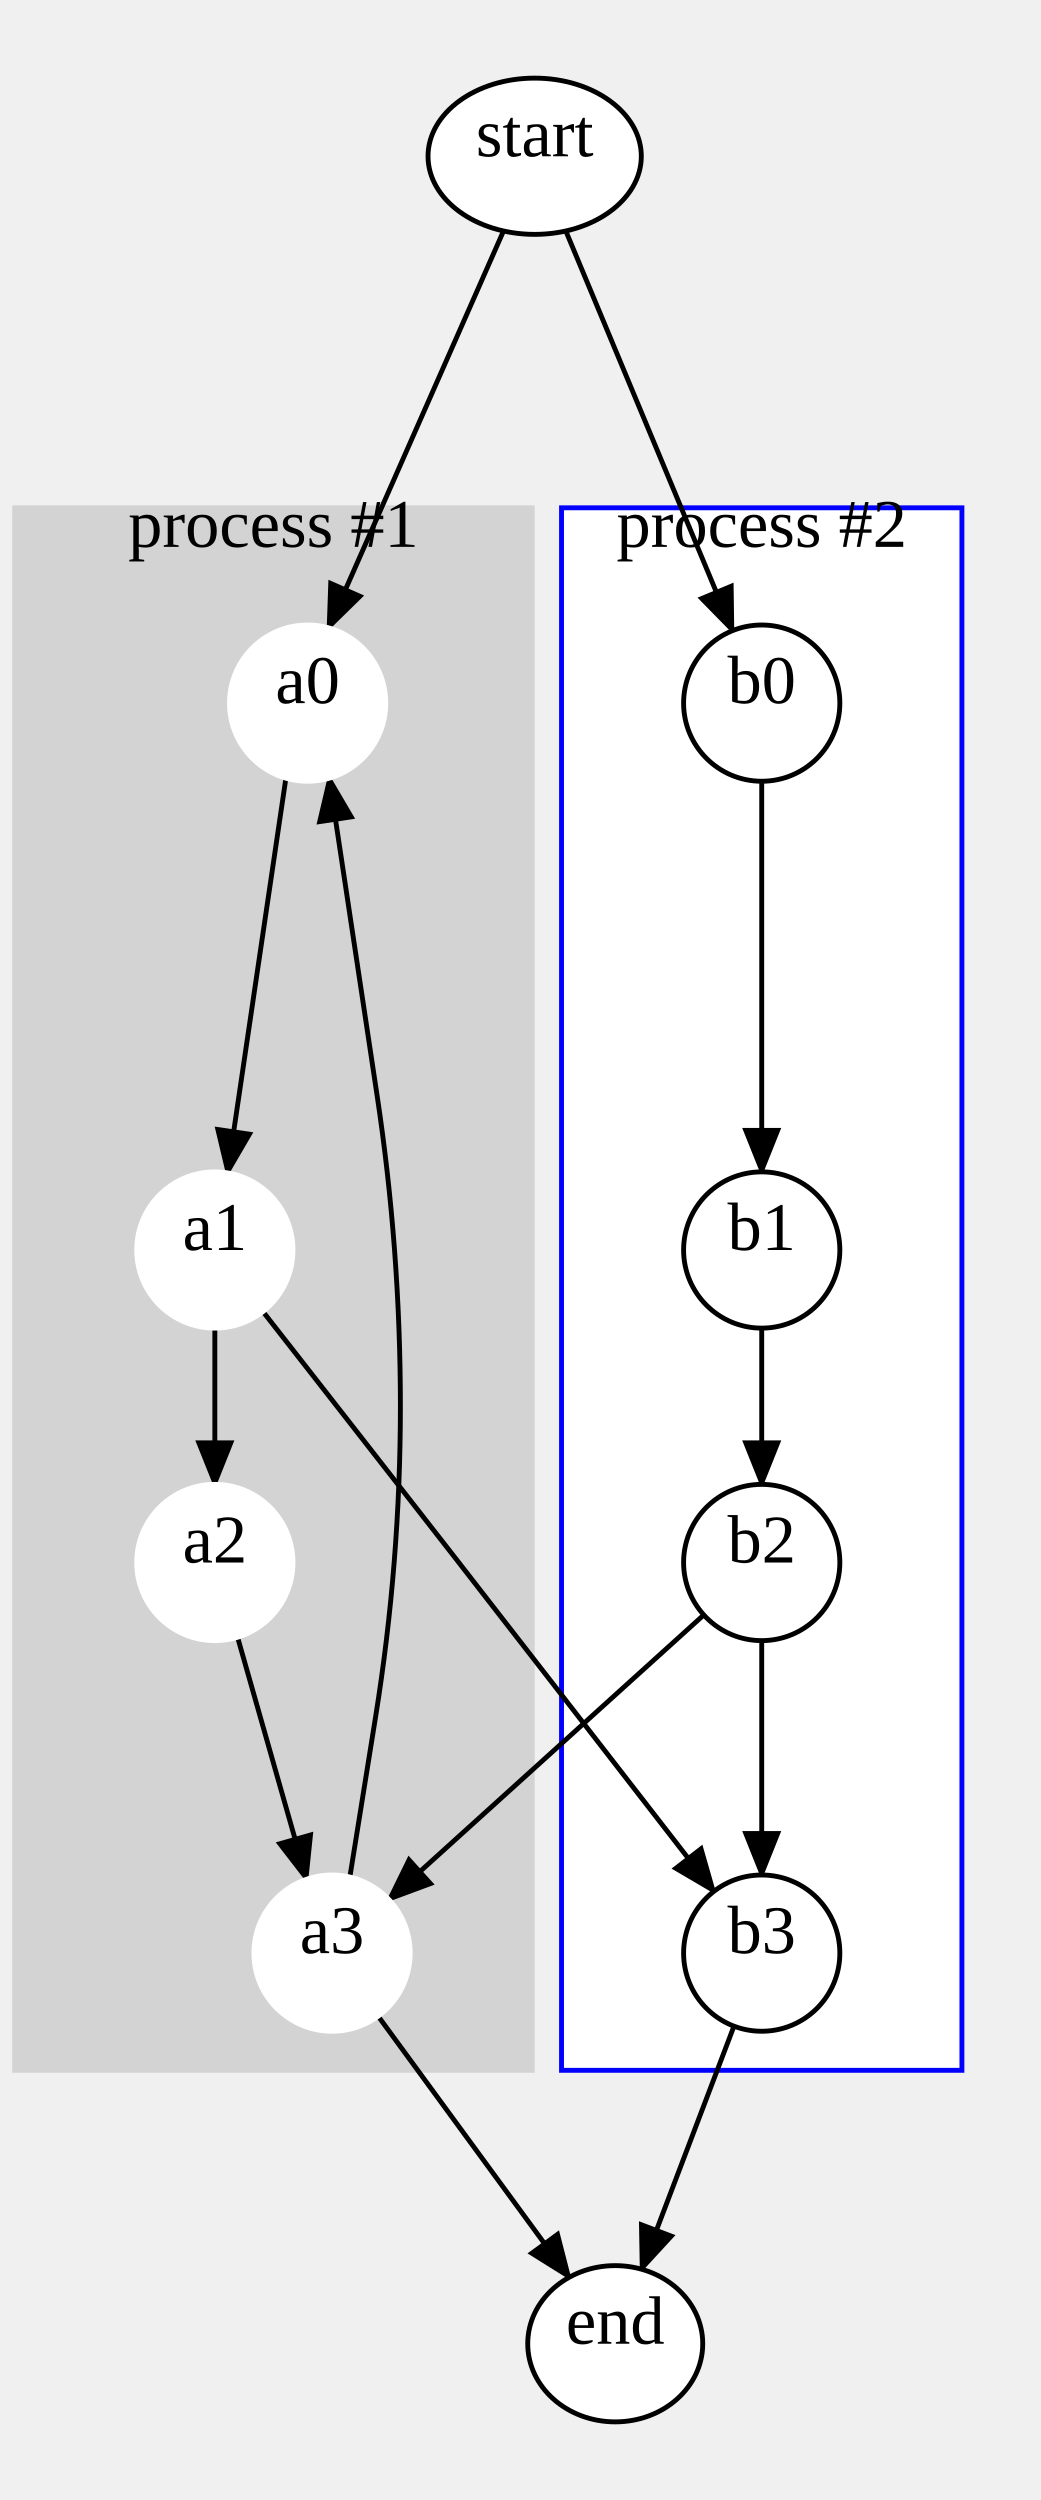
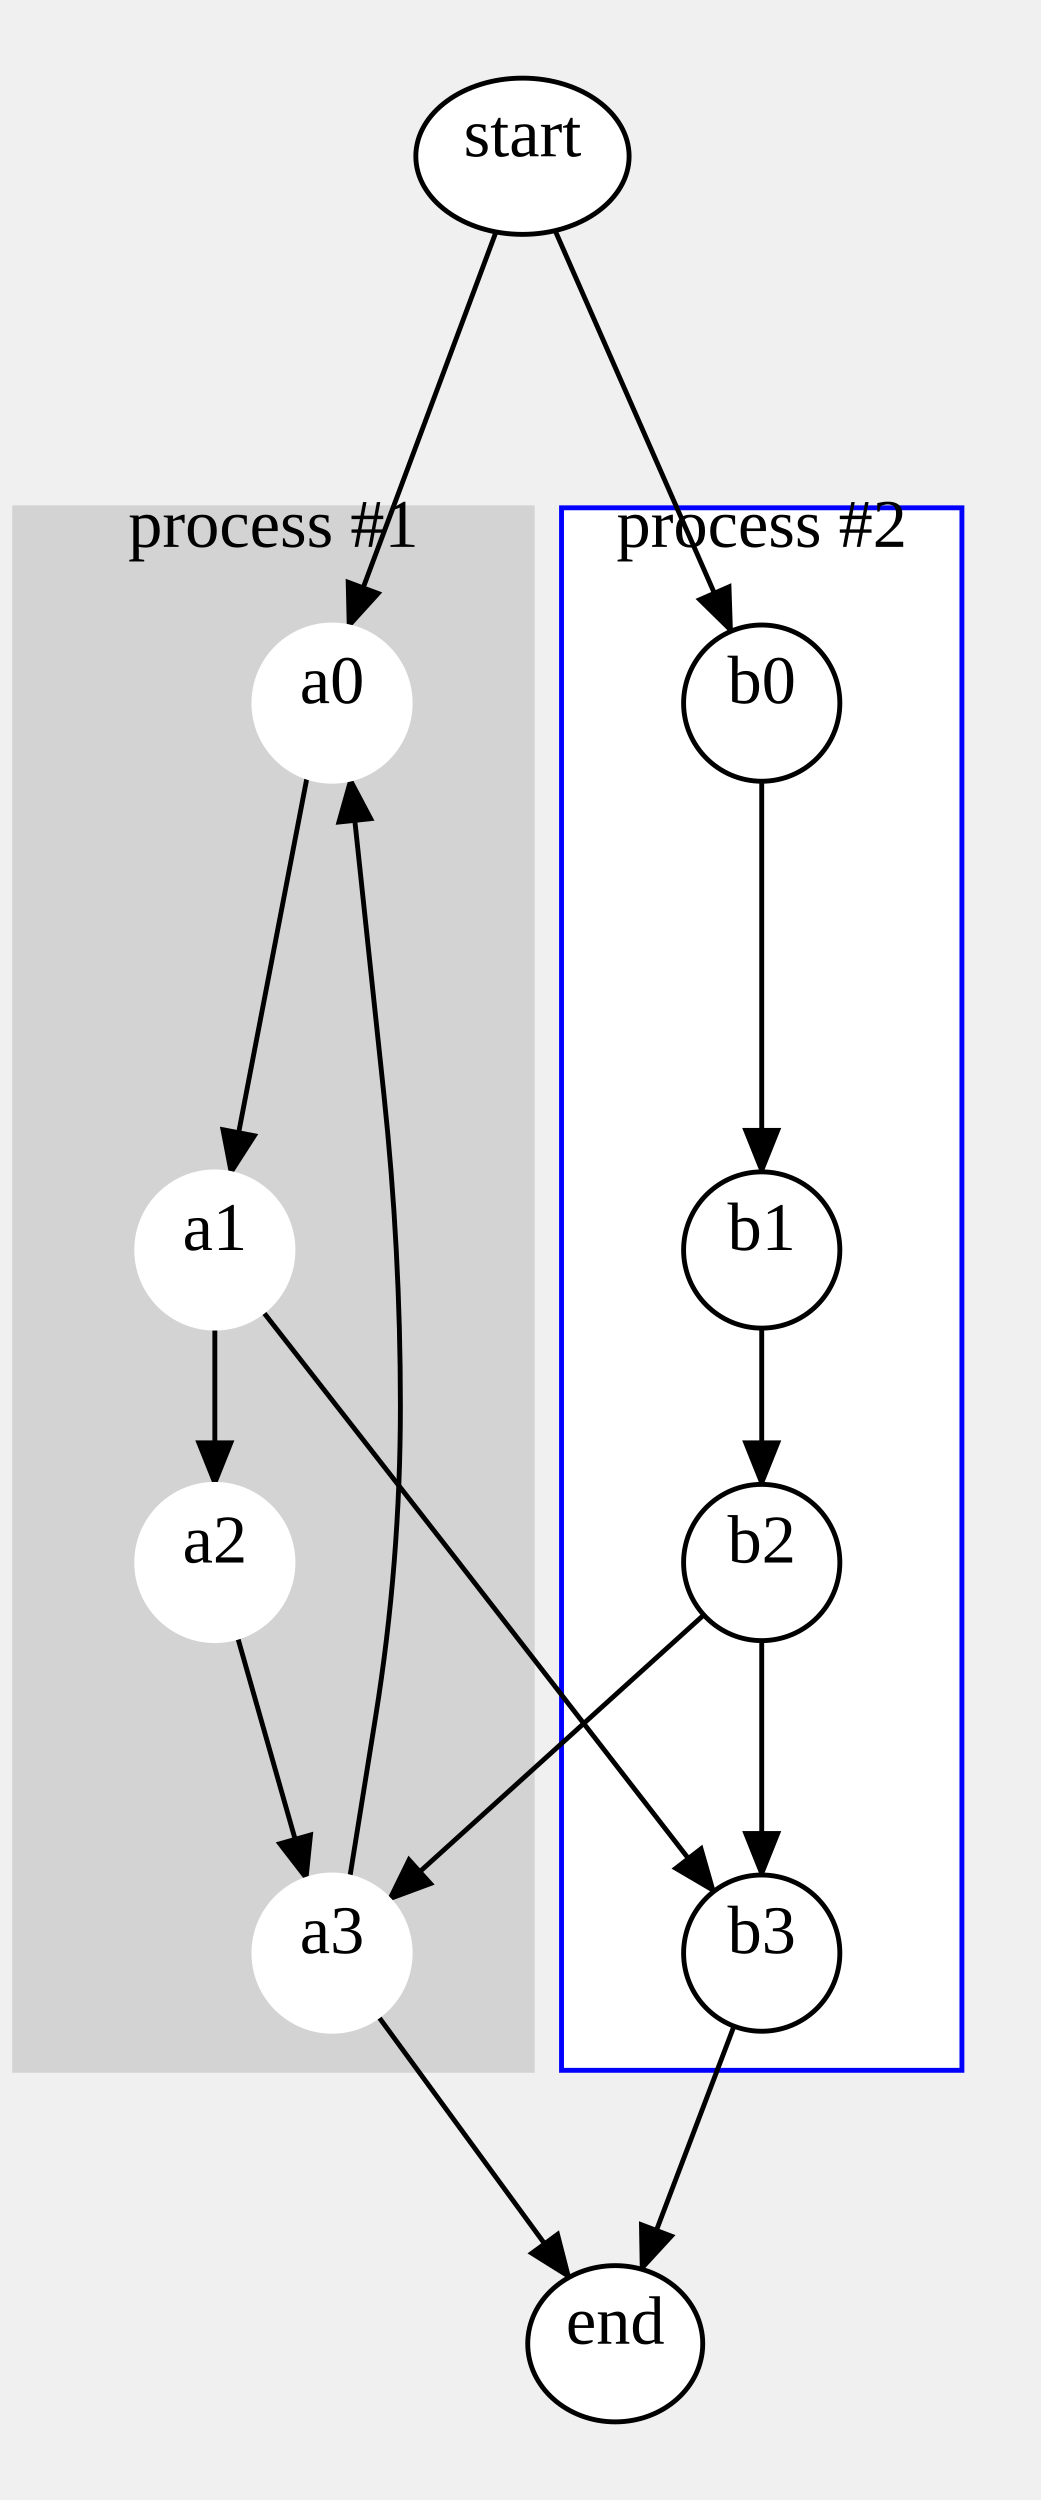
<svg xmlns="http://www.w3.org/2000/svg" width="213" height="512">
  <style type="text/css">
		.edge { fill: none; }
	</style>
  <defs>
    <marker id="normal" markerWidth="10" markerHeight="8" refX="9" refY="4" orient="auto-start-reverse" markerUnits="userSpaceOnUse">
      <path d="M0,0 L0,8 L10,4 z" fill="context-stroke" />
    </marker>
    <marker id="vee" markerWidth="10" markerHeight="8" refX="9" refY="4" orient="auto-start-reverse" markerUnits="userSpaceOnUse">
      <path d="M0,0 L10,4 L0,8 L3,4 z" fill="context-stroke" />
    </marker>
    <marker id="dot" markerWidth="8" markerHeight="8" refX="7" refY="4" orient="auto-start-reverse" markerUnits="userSpaceOnUse">
      <circle cx="4" cy="4" r="3.5" fill="context-stroke" />
    </marker>
    <marker id="odot" markerWidth="8" markerHeight="8" refX="7" refY="4" orient="auto-start-reverse" markerUnits="userSpaceOnUse">
      <circle cx="4" cy="4" r="3" fill="white" stroke="context-stroke" />
    </marker>
  </defs>
  <g>
    <rect class="cluster" x="3" y="104" width="106" height="320" fill="#D3D3D3" stroke="#D3D3D3" />
    <text text-anchor="middle" alignment-baseline="middle" x="56" y="112" font-size="14" fill="#000000">process #1</text>
    <rect class="cluster" x="115" y="104" width="82" height="320" fill="#FFFFFF" stroke="#0000FF" />
    <text text-anchor="middle" alignment-baseline="middle" x="156" y="112" font-size="14" fill="#000000">process #2</text>
-     <path class="edge" marker-end="url(#normal)" stroke="#000000" stroke-width="1" d="M58.553,159.37 L46.605,240.214 " />
+     <path class="edge" marker-end="url(#normal)" stroke="#000000" stroke-width="1" d="M62.89,159.162 L47.266,240.337 " />
    <path class="edge" marker-end="url(#normal)" stroke="#000000" stroke-width="1" d="M44,272 L44,304 " />
    <path class="edge" marker-end="url(#normal)" stroke="#000000" stroke-width="1" d="M48.655,335.308 L62.779,384.876 " />
    <path class="edge" marker-end="url(#normal)" stroke="#000000" stroke-width="1" d="M156,160 L156,240 " />
    <path class="edge" marker-end="url(#normal)" stroke="#000000" stroke-width="1" d="M156,272 L156,304 " />
    <path class="edge" marker-end="url(#normal)" stroke="#000000" stroke-width="1" d="M156,336 L156,384 " />
-     <path class="edge" marker-end="url(#normal)" stroke="#000000" stroke-width="1" d="M103.122,47.302 L67.29,128.586 " />
-     <path class="edge" marker-end="url(#normal)" stroke="#000000" stroke-width="1" d="M115.878,47.302 L150.001,129.167 " />
+     <path class="edge" marker-end="url(#normal)" stroke="#000000" stroke-width="1" d="M101.581,47.5 L71.394,128.364 " />
+     <path class="edge" marker-end="url(#normal)" stroke="#000000" stroke-width="1" d="M113.69,47.231 L149.726,129.281 " />
    <path class="edge" marker-end="url(#normal)" stroke="#000000" stroke-width="1" d="M53.85,268.608 L74.299,294.783 Q94,320 113.602,345.293 L146.199,387.353 " />
    <path class="edge" marker-end="url(#normal)" stroke="#000000" stroke-width="1" d="M144.133,330.732 L79.656,389.039 " />
-     <path class="edge" marker-end="url(#normal)" stroke="#000000" stroke-width="1" d="M71.649,384.422 L76.924,351.595 Q82,320 82,288 L82,288 Q82,256 77.23,224.357 L67.435,159.373 " />
+     <path class="edge" marker-end="url(#normal)" stroke="#000000" stroke-width="1" d="M71.649,384.422 L76.924,351.595 Q82,320 82,288 L82,288 Q82,256 78.623,224.179 L71.763,159.551 " />
    <path class="edge" marker-end="url(#normal)" stroke="#000000" stroke-width="1" d="M77.446,412.914 L116.566,466.396 " />
    <path class="edge" marker-end="url(#normal)" stroke="#000000" stroke-width="1" d="M150.318,414.957 L131.404,464.745 " />
-     <ellipse cx="63" cy="144" rx="16" ry="16" class="node" fill="#FFFFFF" stroke="#FFFFFF" stroke-width="1" />
-     <text text-anchor="middle" alignment-baseline="middle" x="63" y="144" font-size="14" fill="#000000">a0</text>
+     <ellipse cx="68" cy="144" rx="16" ry="16" class="node" fill="#FFFFFF" stroke="#FFFFFF" stroke-width="1" />
+     <text text-anchor="middle" alignment-baseline="middle" x="68" y="144" font-size="14" fill="#000000">a0</text>
    <ellipse cx="44" cy="256" rx="16" ry="16" class="node" fill="#FFFFFF" stroke="#FFFFFF" stroke-width="1" />
    <text text-anchor="middle" alignment-baseline="middle" x="44" y="256" font-size="14" fill="#000000">a1</text>
    <ellipse cx="44" cy="320" rx="16" ry="16" class="node" fill="#FFFFFF" stroke="#FFFFFF" stroke-width="1" />
    <text text-anchor="middle" alignment-baseline="middle" x="44" y="320" font-size="14" fill="#000000">a2</text>
    <ellipse cx="68" cy="400" rx="16" ry="16" class="node" fill="#FFFFFF" stroke="#FFFFFF" stroke-width="1" />
    <text text-anchor="middle" alignment-baseline="middle" x="68" y="400" font-size="14" fill="#000000">a3</text>
    <ellipse cx="156" cy="144" rx="16" ry="16" class="node" fill="#FFFFFF" stroke="#000000" stroke-width="1" />
    <text text-anchor="middle" alignment-baseline="middle" x="156" y="144" font-size="14" fill="#000000">b0</text>
    <ellipse cx="156" cy="256" rx="16" ry="16" class="node" fill="#FFFFFF" stroke="#000000" stroke-width="1" />
    <text text-anchor="middle" alignment-baseline="middle" x="156" y="256" font-size="14" fill="#000000">b1</text>
    <ellipse cx="156" cy="320" rx="16" ry="16" class="node" fill="#FFFFFF" stroke="#000000" stroke-width="1" />
    <text text-anchor="middle" alignment-baseline="middle" x="156" y="320" font-size="14" fill="#000000">b2</text>
    <ellipse cx="156" cy="400" rx="16" ry="16" class="node" fill="#FFFFFF" stroke="#000000" stroke-width="1" />
    <text text-anchor="middle" alignment-baseline="middle" x="156" y="400" font-size="14" fill="#000000">b3</text>
-     <ellipse cx="109.5" cy="32" rx="21.84" ry="16" class="node" fill="#FFFFFF" stroke="#000000" stroke-width="1" />
-     <text text-anchor="middle" alignment-baseline="middle" x="109.5" y="32" font-size="14" fill="#000000">start</text>
+     <ellipse cx="107" cy="32" rx="21.84" ry="16" class="node" fill="#FFFFFF" stroke="#000000" stroke-width="1" />
+     <text text-anchor="middle" alignment-baseline="middle" x="107" y="32" font-size="14" fill="#000000">start</text>
    <ellipse cx="126" cy="480" rx="17.92" ry="16" class="node" fill="#FFFFFF" stroke="#000000" stroke-width="1" />
    <text text-anchor="middle" alignment-baseline="middle" x="126" y="480" font-size="14" fill="#000000">end</text>
  </g>
</svg>
